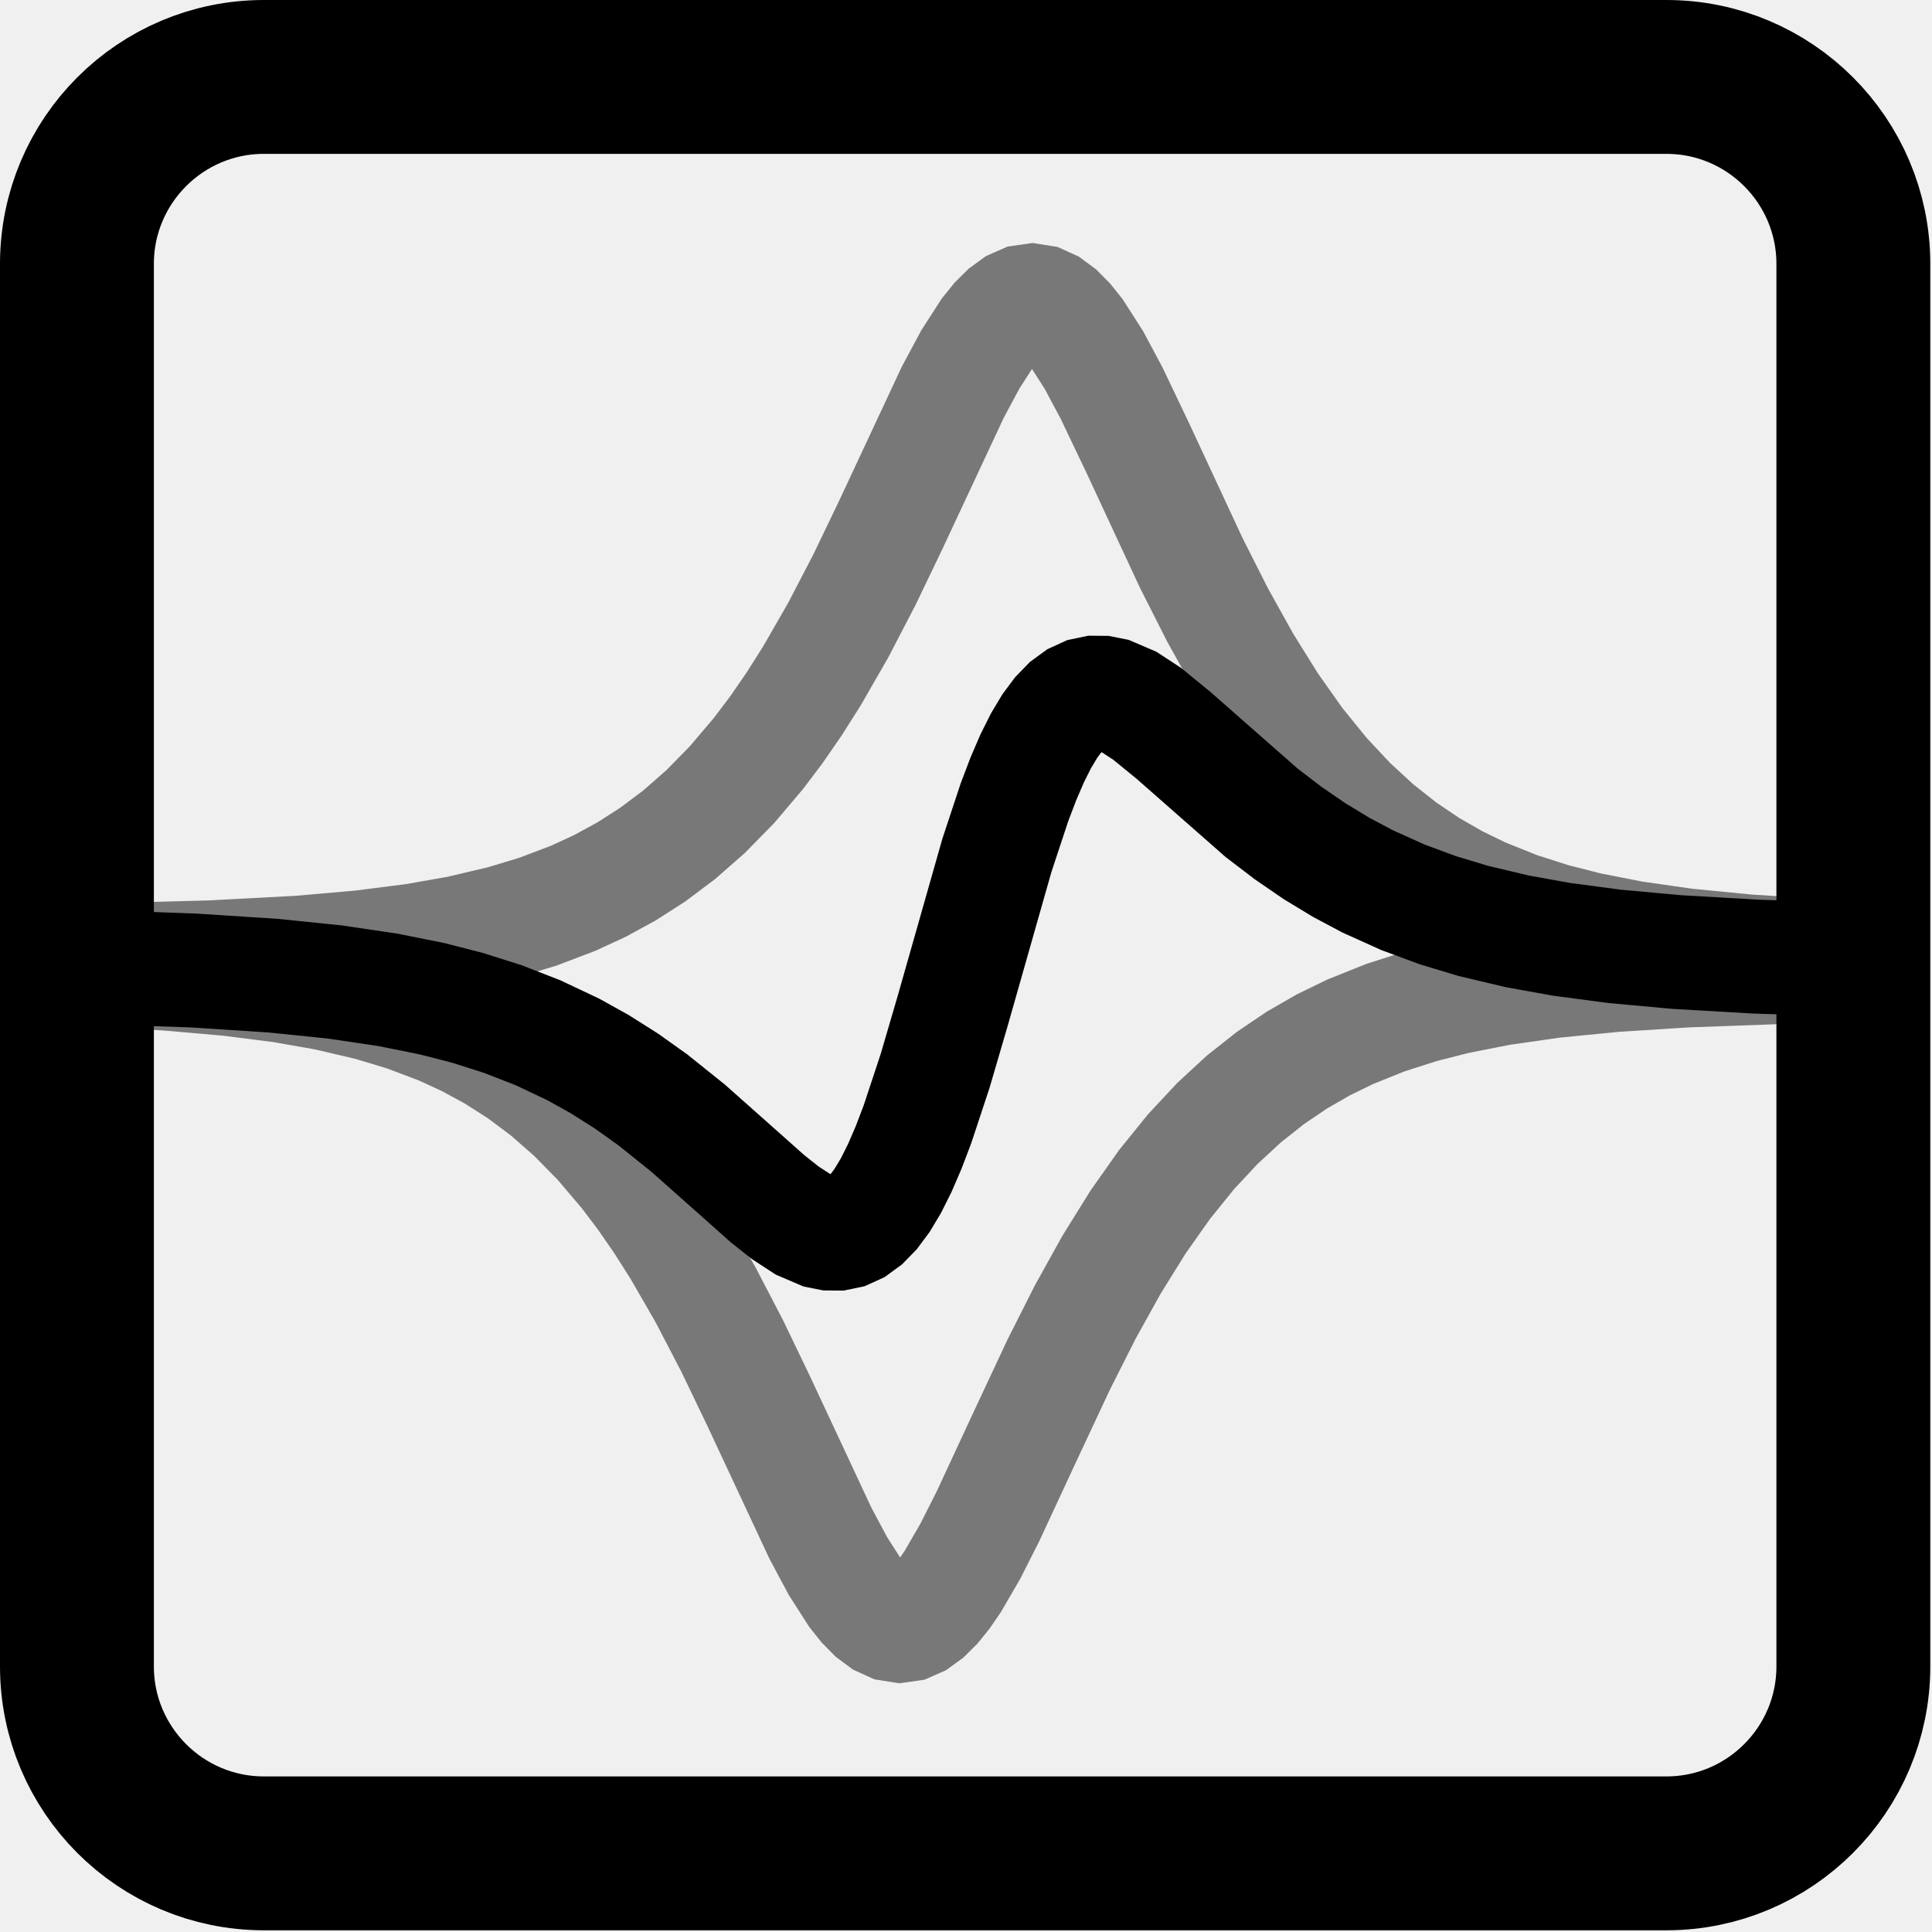
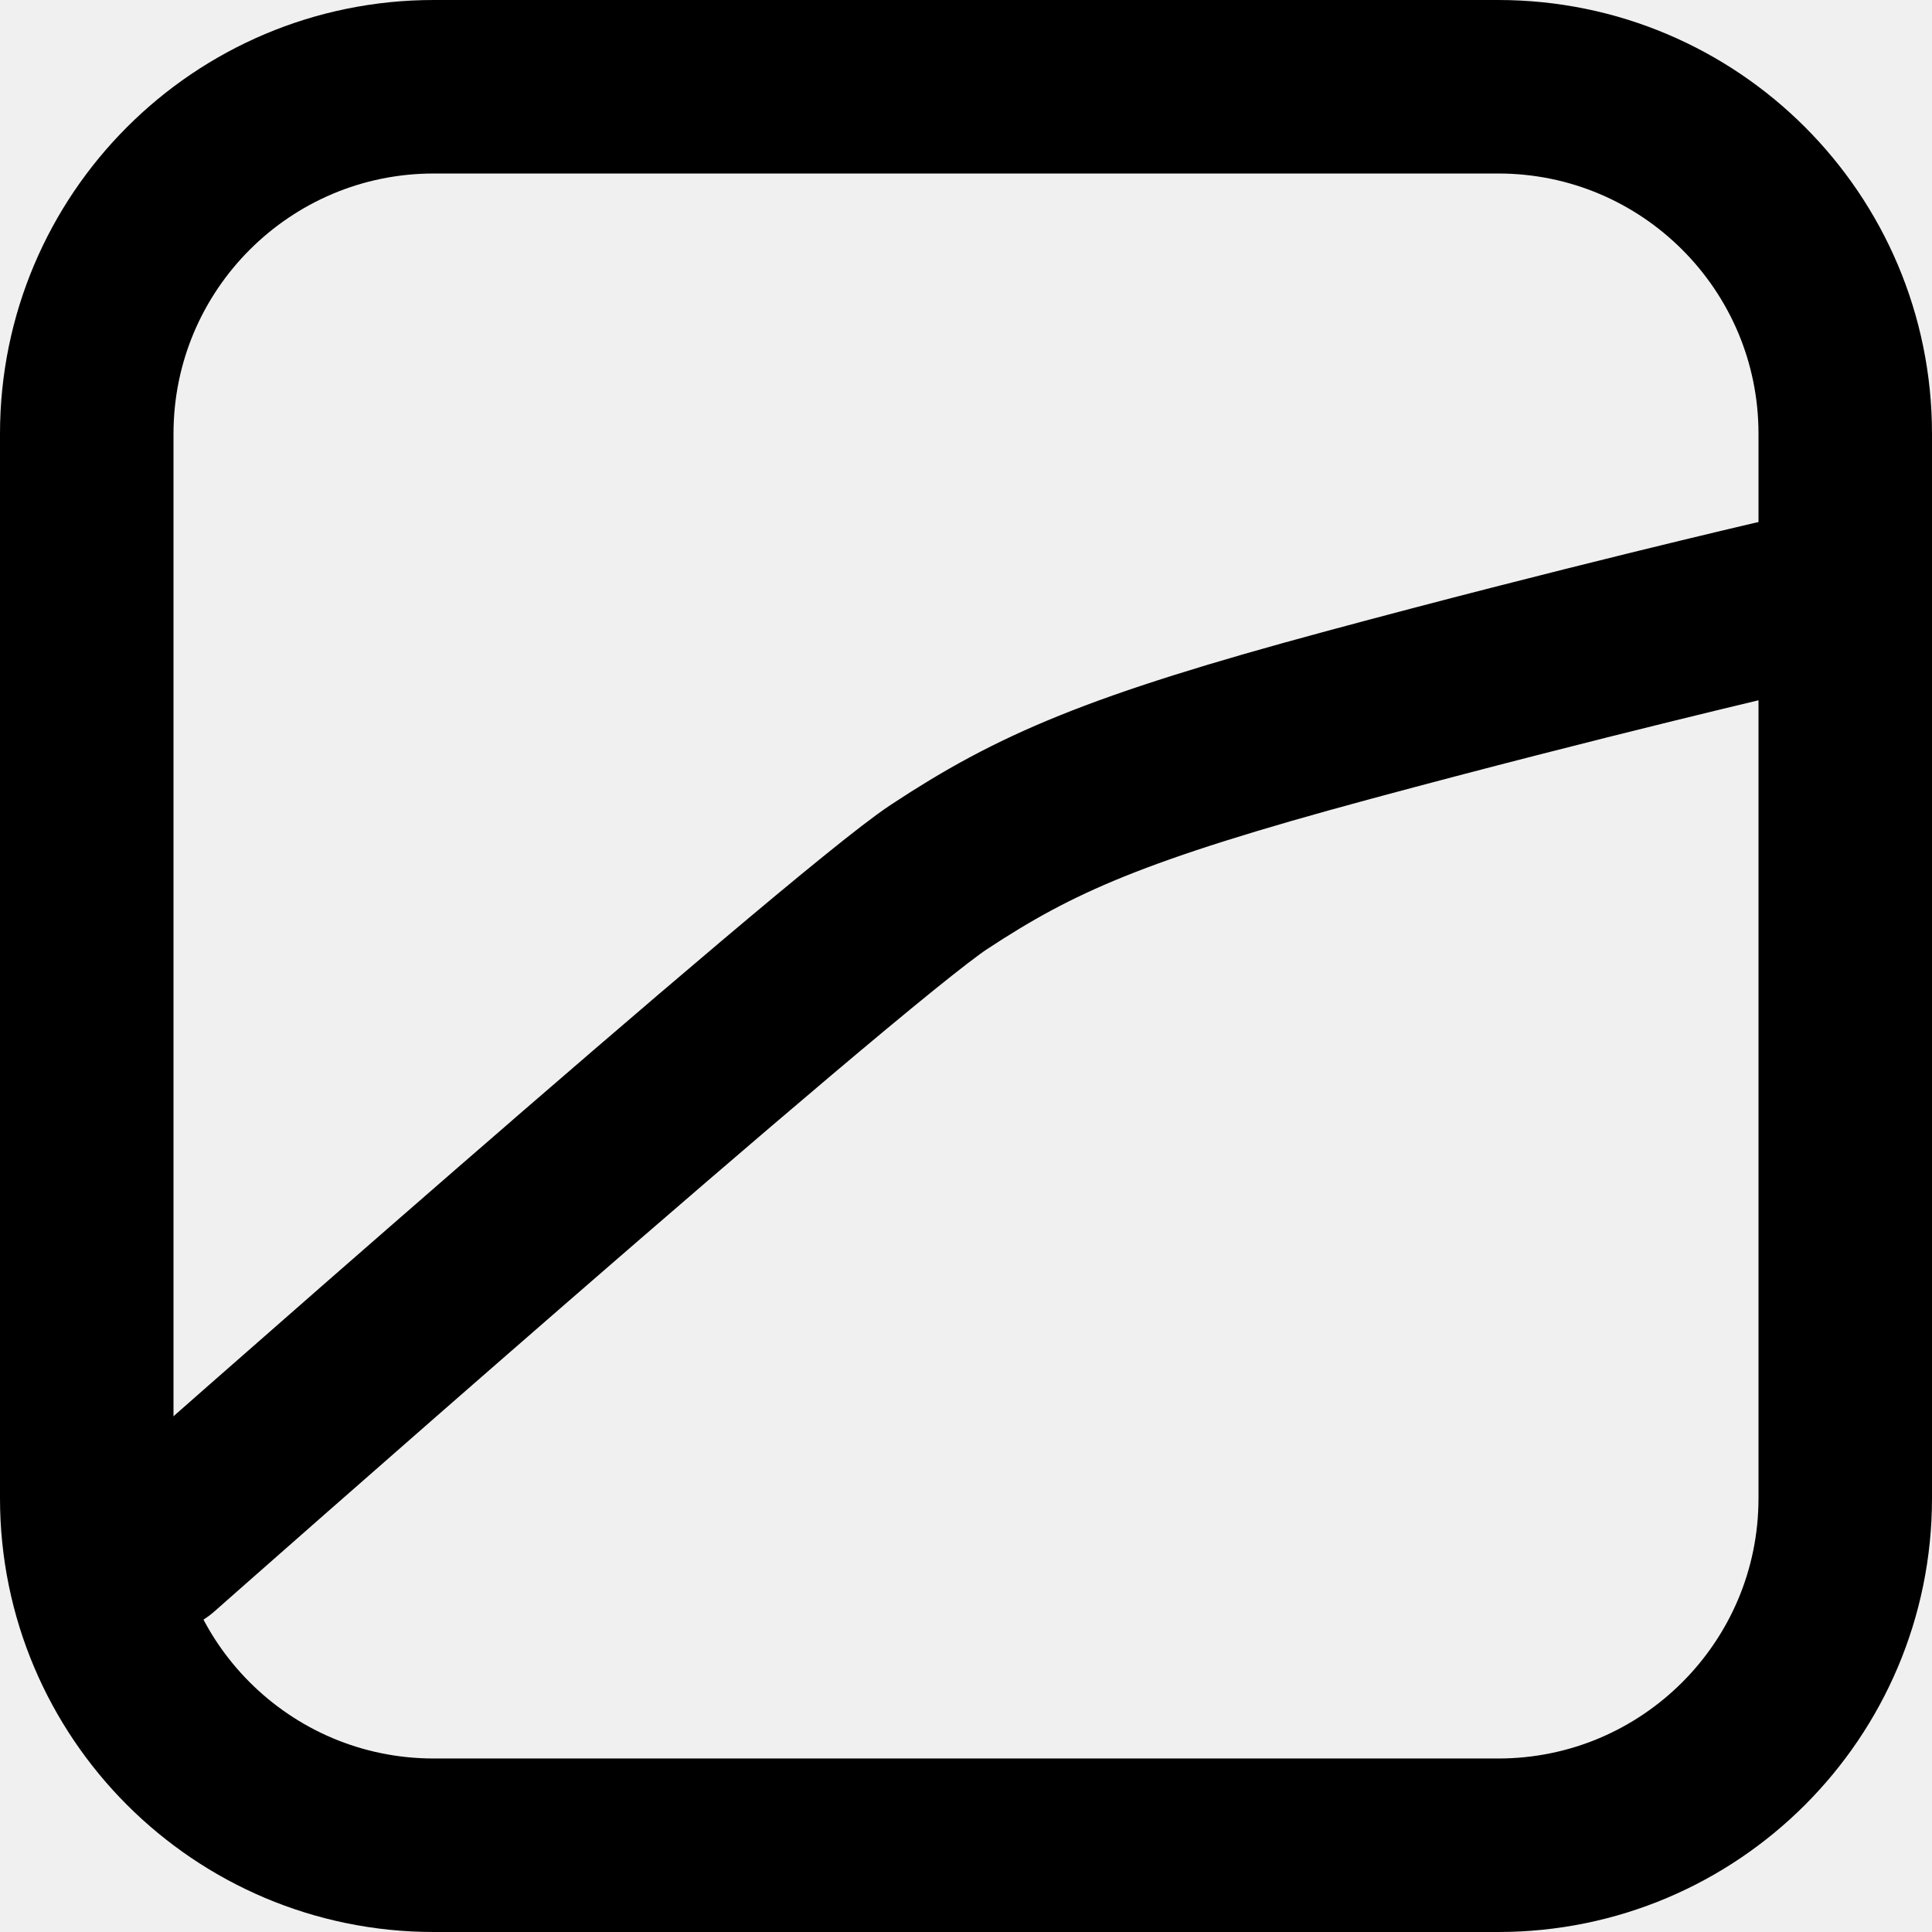
- <svg xmlns="http://www.w3.org/2000/svg" width="339" height="339" viewBox="0 0 339 339" fill="none">
-   <g id="logo 1" clip-path="url(#clip0_0_1)">
-     <path id="Vector" d="M15.409 170.075L29.347 170.836L40.188 171.78L49.479 172.964L57.223 174.321L64.966 176.133L71.161 178.006L77.355 180.354L82.001 182.493L86.647 185.015L91.293 187.982L95.939 191.46L100.585 195.525L105.231 200.252L109.877 205.721L112.974 209.815L116.071 214.29L119.169 219.161L123.815 227.219L128.461 236.145L133.107 245.807L143.947 269.009L147.045 274.812L150.142 279.649L151.691 281.589L153.239 283.151L154.788 284.299L156.336 285.004L157.885 285.25L159.434 285.028L160.982 284.346L162.531 283.22L164.08 281.679L165.628 279.758L167.177 277.5L170.274 272.158L173.372 266.025L179.566 252.689L185.761 239.46L190.407 230.253L195.053 221.883L199.699 214.411L204.345 207.827L208.991 202.081L213.637 197.102L218.283 192.815L222.929 189.139L227.574 186.001L232.22 183.33L236.866 181.063L243.061 178.573L249.256 176.585L255.45 175.002L263.193 173.474L272.485 172.139L283.326 171.074L295.715 170.289L312.75 169.67L323.591 169.441" stroke="#000000" stroke-opacity="0.5" stroke-width="20" stroke-linecap="square" />
-     <path id="Vector_2" d="M15.409 168.559L37.09 167.984L52.577 167.159L63.417 166.211L72.709 165.024L80.453 163.663L88.196 161.845L94.39 159.967L100.585 157.612L105.231 155.468L109.877 152.938L114.523 149.963L119.169 146.475L123.815 142.4L128.461 137.66L133.107 132.178L136.204 128.075L139.301 123.589L142.399 118.708L147.045 110.635L151.691 101.694L156.336 92.022L167.177 68.832L170.274 63.049L173.372 58.242L174.92 56.321L176.469 54.78L178.018 53.654L179.566 52.971L181.115 52.75L182.664 52.995L184.212 53.701L185.761 54.849L187.31 56.411L188.858 58.351L191.955 63.188L195.053 68.991L199.699 78.731L208.991 98.705L213.637 107.898L218.283 116.253L222.929 123.71L227.574 130.279L232.22 136.011L236.866 140.977L241.512 145.254L246.158 148.919L250.804 152.049L255.45 154.712L260.096 156.972L266.291 159.456L272.485 161.438L278.68 163.016L286.423 164.54L295.715 165.87L306.556 166.933L318.945 167.715L323.591 167.925" stroke="#000000" stroke-opacity="0.5" stroke-width="20" stroke-linecap="square" />
-     <path id="Vector_3" d="M15.409 169.634L33.993 170.292L47.931 171.196L58.771 172.308L68.063 173.686L75.806 175.243L82.001 176.832L88.196 178.797L94.39 181.207L100.585 184.137L105.231 186.72L109.877 189.659L114.523 192.967L120.717 197.932L128.461 204.806L134.655 210.317L137.753 212.778L140.85 214.8L143.947 216.127L145.496 216.434L147.045 216.447L148.593 216.122L150.142 215.414L151.691 214.283L153.239 212.691L154.788 210.612L156.336 208.027L157.885 204.933L159.434 201.34L160.982 197.274L164.08 187.908L167.177 177.332L174.92 150.092L178.018 140.726L179.566 136.66L181.115 133.067L182.664 129.973L184.212 127.388L185.761 125.309L187.31 123.717L188.858 122.586L190.407 121.878L191.955 121.553L193.504 121.566L195.053 121.873L198.15 123.2L201.247 125.222L205.893 129.015L221.38 142.625L226.026 146.177L230.672 149.362L235.318 152.18L239.964 154.648L246.158 157.442L252.353 159.733L258.548 161.597L266.291 163.432L274.034 164.826L283.326 166.056L294.167 167.048L308.104 167.853L323.591 168.366" stroke="#000000" stroke-width="20" stroke-linecap="square" />
-     <path id="Vector_4" d="M46.3 13.5H292.4C310.5 13.5 325.2 28.2 325.2 46.3V292.4C325.2 310.5 310.5 325.2 292.4 325.2H46.3C28.2 325.2 13.5 310.5 13.5 292.4V46.3C13.5 28.2 28.2 13.5 46.3 13.5Z" stroke="#000000" stroke-width="27" stroke-linecap="round" stroke-linejoin="round" />
-   </g>
-   <defs>
-     <clipPath id="clip0_0_1">
-       <rect width="338.8" height="338.8" fill="white" />
-     </clipPath>
-   </defs>
+ <svg xmlns="http://www.w3.org/2000/svg" width="824" height="824" viewBox="0 0 824 824" fill="none">
+   <rect x="37" y="37" width="750" height="750" rx="148" stroke="#000000" stroke-width="74" />
+   <path d="M67 659.5C67 659.5 359.5 401 400.5 374C441.5 347 475.5 331.859 575 305C674.5 278.141 757 259 757 259" stroke="#000000" stroke-width="74" stroke-linecap="round" />
</svg>
